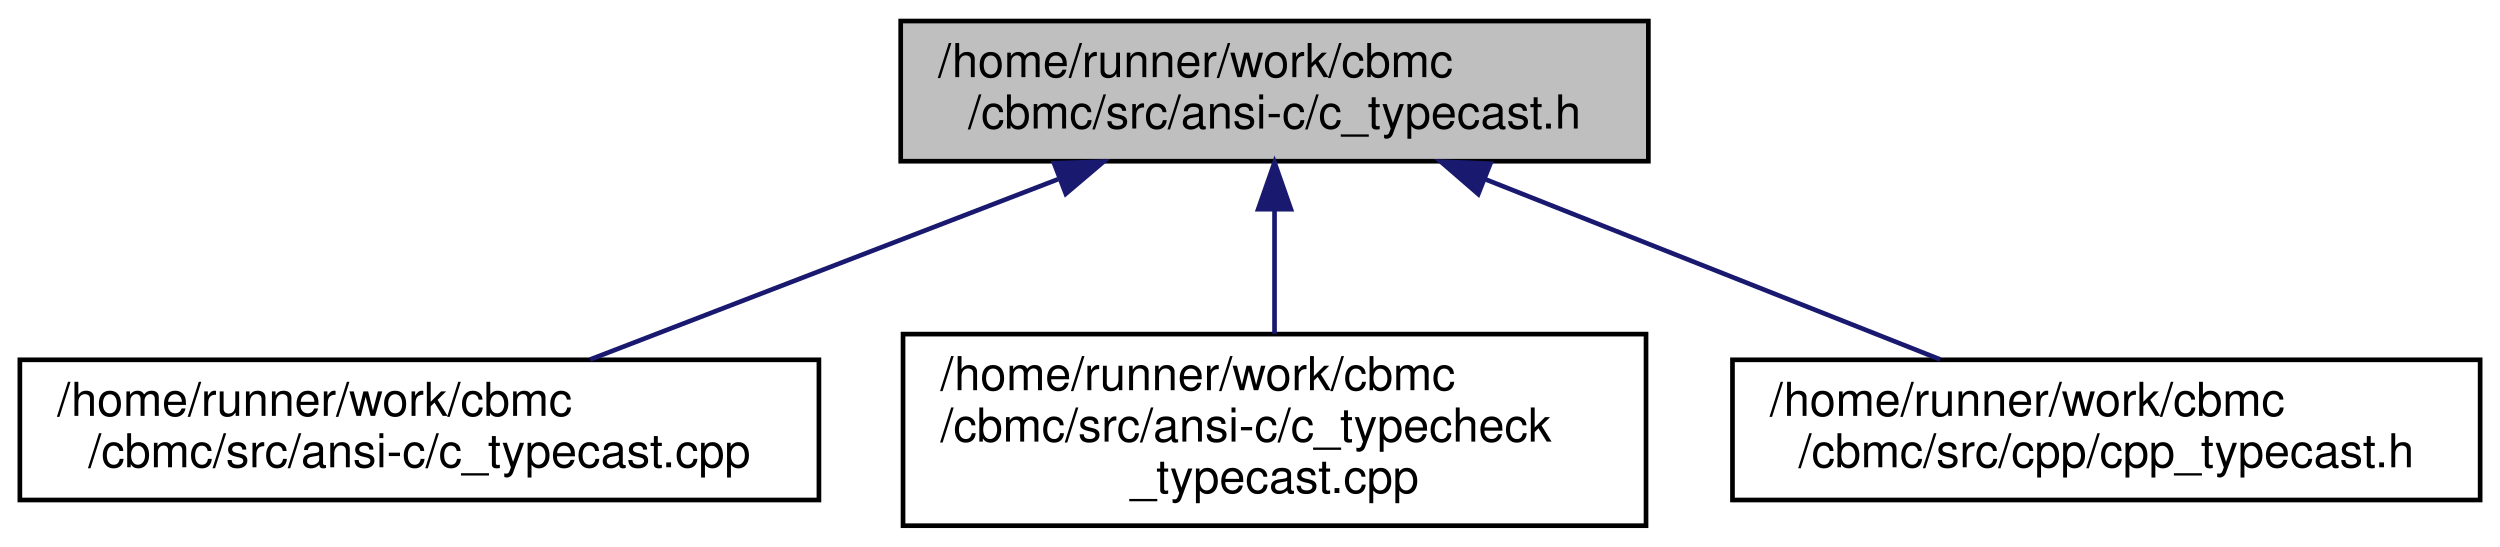
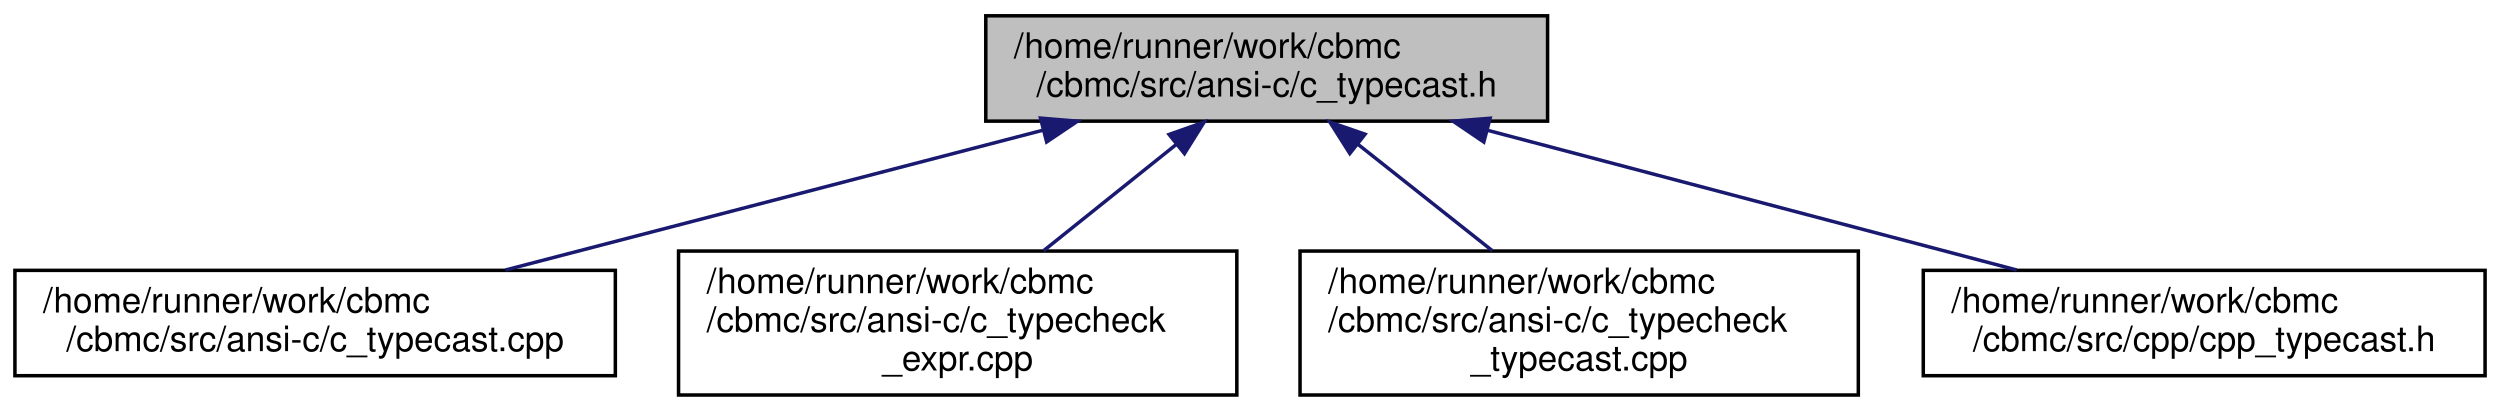
- <svg xmlns="http://www.w3.org/2000/svg" xmlns:xlink="http://www.w3.org/1999/xlink" width="535pt" height="117pt" viewBox="0.00 0.00 534.50 117.00">
+ <svg xmlns="http://www.w3.org/2000/svg" xmlns:xlink="http://www.w3.org/1999/xlink" width="712pt" height="117pt" viewBox="0.00 0.00 711.50 117.00">
  <g id="graph0" class="graph" transform="scale(1 1) rotate(0) translate(4 113)">
    <g id="node1" class="node">
      <g id="a_node1">
        <a xlink:title=" ">
-           <polygon fill="#bfbfbf" stroke="black" points="188.5,-78.5 188.5,-108.5 348.5,-108.5 348.5,-78.5 188.5,-78.5" />
-           <text text-anchor="start" x="196.5" y="-96.5" font-family="Helvetica,sans-Serif" font-size="10.00">/home/runner/work/cbmc</text>
-           <text text-anchor="middle" x="268.5" y="-85.5" font-family="Helvetica,sans-Serif" font-size="10.00">/cbmc/src/ansi-c/c_typecast.h</text>
+           <polygon fill="#bfbfbf" stroke="black" points="276.5,-78.5 276.5,-108.5 436.5,-108.5 436.5,-78.5 276.5,-78.5" />
+           <text text-anchor="start" x="284.5" y="-96.5" font-family="Helvetica,sans-Serif" font-size="10.00">/home/runner/work/cbmc</text>
+           <text text-anchor="middle" x="356.5" y="-85.5" font-family="Helvetica,sans-Serif" font-size="10.00">/cbmc/src/ansi-c/c_typecast.h</text>
        </a>
      </g>
    </g>
    <g id="node2" class="node">
      <g id="a_node2">
        <a xlink:href="c__typecast_8cpp.html" target="_top" xlink:title=" ">
          <polygon fill="none" stroke="black" points="0,-6 0,-36 171,-36 171,-6 0,-6" />
          <text text-anchor="start" x="8" y="-24" font-family="Helvetica,sans-Serif" font-size="10.00">/home/runner/work/cbmc</text>
          <text text-anchor="middle" x="85.5" y="-13" font-family="Helvetica,sans-Serif" font-size="10.00">/cbmc/src/ansi-c/c_typecast.cpp</text>
        </a>
      </g>
    </g>
    <g id="edge1" class="edge">
-       <path fill="none" stroke="midnightblue" d="M222.18,-74.65C191.13,-62.69 150.81,-47.16 122.03,-36.07" />
-       <polygon fill="midnightblue" stroke="midnightblue" points="221.32,-78.07 231.91,-78.4 223.83,-71.54 221.32,-78.07" />
+       <path fill="none" stroke="midnightblue" d="M292.67,-75.89C246.16,-63.79 183.83,-47.58 139.73,-36.11" />
+       <polygon fill="midnightblue" stroke="midnightblue" points="292.08,-79.36 302.64,-78.49 293.84,-72.58 292.08,-79.36" />
    </g>
    <g id="node3" class="node">
      <g id="a_node3">
-         <a xlink:href="c__typecheck__typecast_8cpp.html" target="_top" xlink:title=" ">
+         <a xlink:href="c__typecheck__expr_8cpp.html" target="_top" xlink:title="ANSI-C Language Type Checking.">
          <polygon fill="none" stroke="black" points="189,-0.5 189,-41.5 348,-41.5 348,-0.5 189,-0.5" />
          <text text-anchor="start" x="197" y="-29.5" font-family="Helvetica,sans-Serif" font-size="10.00">/home/runner/work/cbmc</text>
          <text text-anchor="start" x="197" y="-18.5" font-family="Helvetica,sans-Serif" font-size="10.00">/cbmc/src/ansi-c/c_typecheck</text>
-           <text text-anchor="middle" x="268.5" y="-7.5" font-family="Helvetica,sans-Serif" font-size="10.00">_typecast.cpp</text>
+           <text text-anchor="middle" x="268.5" y="-7.5" font-family="Helvetica,sans-Serif" font-size="10.00">_expr.cpp</text>
        </a>
      </g>
    </g>
    <g id="edge2" class="edge">
-       <path fill="none" stroke="midnightblue" d="M268.5,-67.98C268.5,-59.35 268.5,-49.76 268.5,-41.59" />
-       <polygon fill="midnightblue" stroke="midnightblue" points="265,-68.23 268.5,-78.23 272,-68.23 265,-68.23" />
+       <path fill="none" stroke="midnightblue" d="M330.83,-71.93C318.88,-62.36 304.74,-51.03 292.95,-41.59" />
+       <polygon fill="midnightblue" stroke="midnightblue" points="328.7,-74.71 338.69,-78.23 333.08,-69.25 328.7,-74.71" />
    </g>
    <g id="node4" class="node">
      <g id="a_node4">
-         <a xlink:href="cpp__typecast_8h.html" target="_top" xlink:title=" ">
-           <polygon fill="none" stroke="black" points="366.5,-6 366.5,-36 526.5,-36 526.5,-6 366.5,-6" />
-           <text text-anchor="start" x="374.5" y="-24" font-family="Helvetica,sans-Serif" font-size="10.00">/home/runner/work/cbmc</text>
-           <text text-anchor="middle" x="446.5" y="-13" font-family="Helvetica,sans-Serif" font-size="10.00">/cbmc/src/cpp/cpp_typecast.h</text>
+         <a xlink:href="c__typecheck__typecast_8cpp.html" target="_top" xlink:title=" ">
+           <polygon fill="none" stroke="black" points="366,-0.5 366,-41.5 525,-41.5 525,-0.5 366,-0.5" />
+           <text text-anchor="start" x="374" y="-29.5" font-family="Helvetica,sans-Serif" font-size="10.00">/home/runner/work/cbmc</text>
+           <text text-anchor="start" x="374" y="-18.5" font-family="Helvetica,sans-Serif" font-size="10.00">/cbmc/src/ansi-c/c_typecheck</text>
+           <text text-anchor="middle" x="445.5" y="-7.5" font-family="Helvetica,sans-Serif" font-size="10.00">_typecast.cpp</text>
        </a>
      </g>
    </g>
    <g id="edge3" class="edge">
-       <path fill="none" stroke="midnightblue" d="M313.56,-74.65C343.76,-62.69 382.97,-47.16 410.97,-36.07" />
-       <polygon fill="midnightblue" stroke="midnightblue" points="312.1,-71.47 304.09,-78.4 314.68,-77.97 312.1,-71.47" />
+       <path fill="none" stroke="midnightblue" d="M382.46,-71.93C394.55,-62.36 408.85,-51.03 420.77,-41.59" />
+       <polygon fill="midnightblue" stroke="midnightblue" points="380.18,-69.28 374.51,-78.23 384.52,-74.77 380.18,-69.28" />
+     </g>
+     <g id="node5" class="node">
+       <g id="a_node5">
+         <a xlink:href="cpp__typecast_8h.html" target="_top" xlink:title=" ">
+           <polygon fill="none" stroke="black" points="543.5,-6 543.5,-36 703.5,-36 703.5,-6 543.5,-6" />
+           <text text-anchor="start" x="551.5" y="-24" font-family="Helvetica,sans-Serif" font-size="10.00">/home/runner/work/cbmc</text>
+           <text text-anchor="middle" x="623.5" y="-13" font-family="Helvetica,sans-Serif" font-size="10.00">/cbmc/src/cpp/cpp_typecast.h</text>
+         </a>
+       </g>
+     </g>
+     <g id="edge4" class="edge">
+       <path fill="none" stroke="midnightblue" d="M419.39,-75.89C465.21,-63.79 526.62,-47.58 570.07,-36.11" />
+       <polygon fill="midnightblue" stroke="midnightblue" points="418.34,-72.55 409.57,-78.49 420.13,-79.32 418.34,-72.55" />
    </g>
  </g>
</svg>
